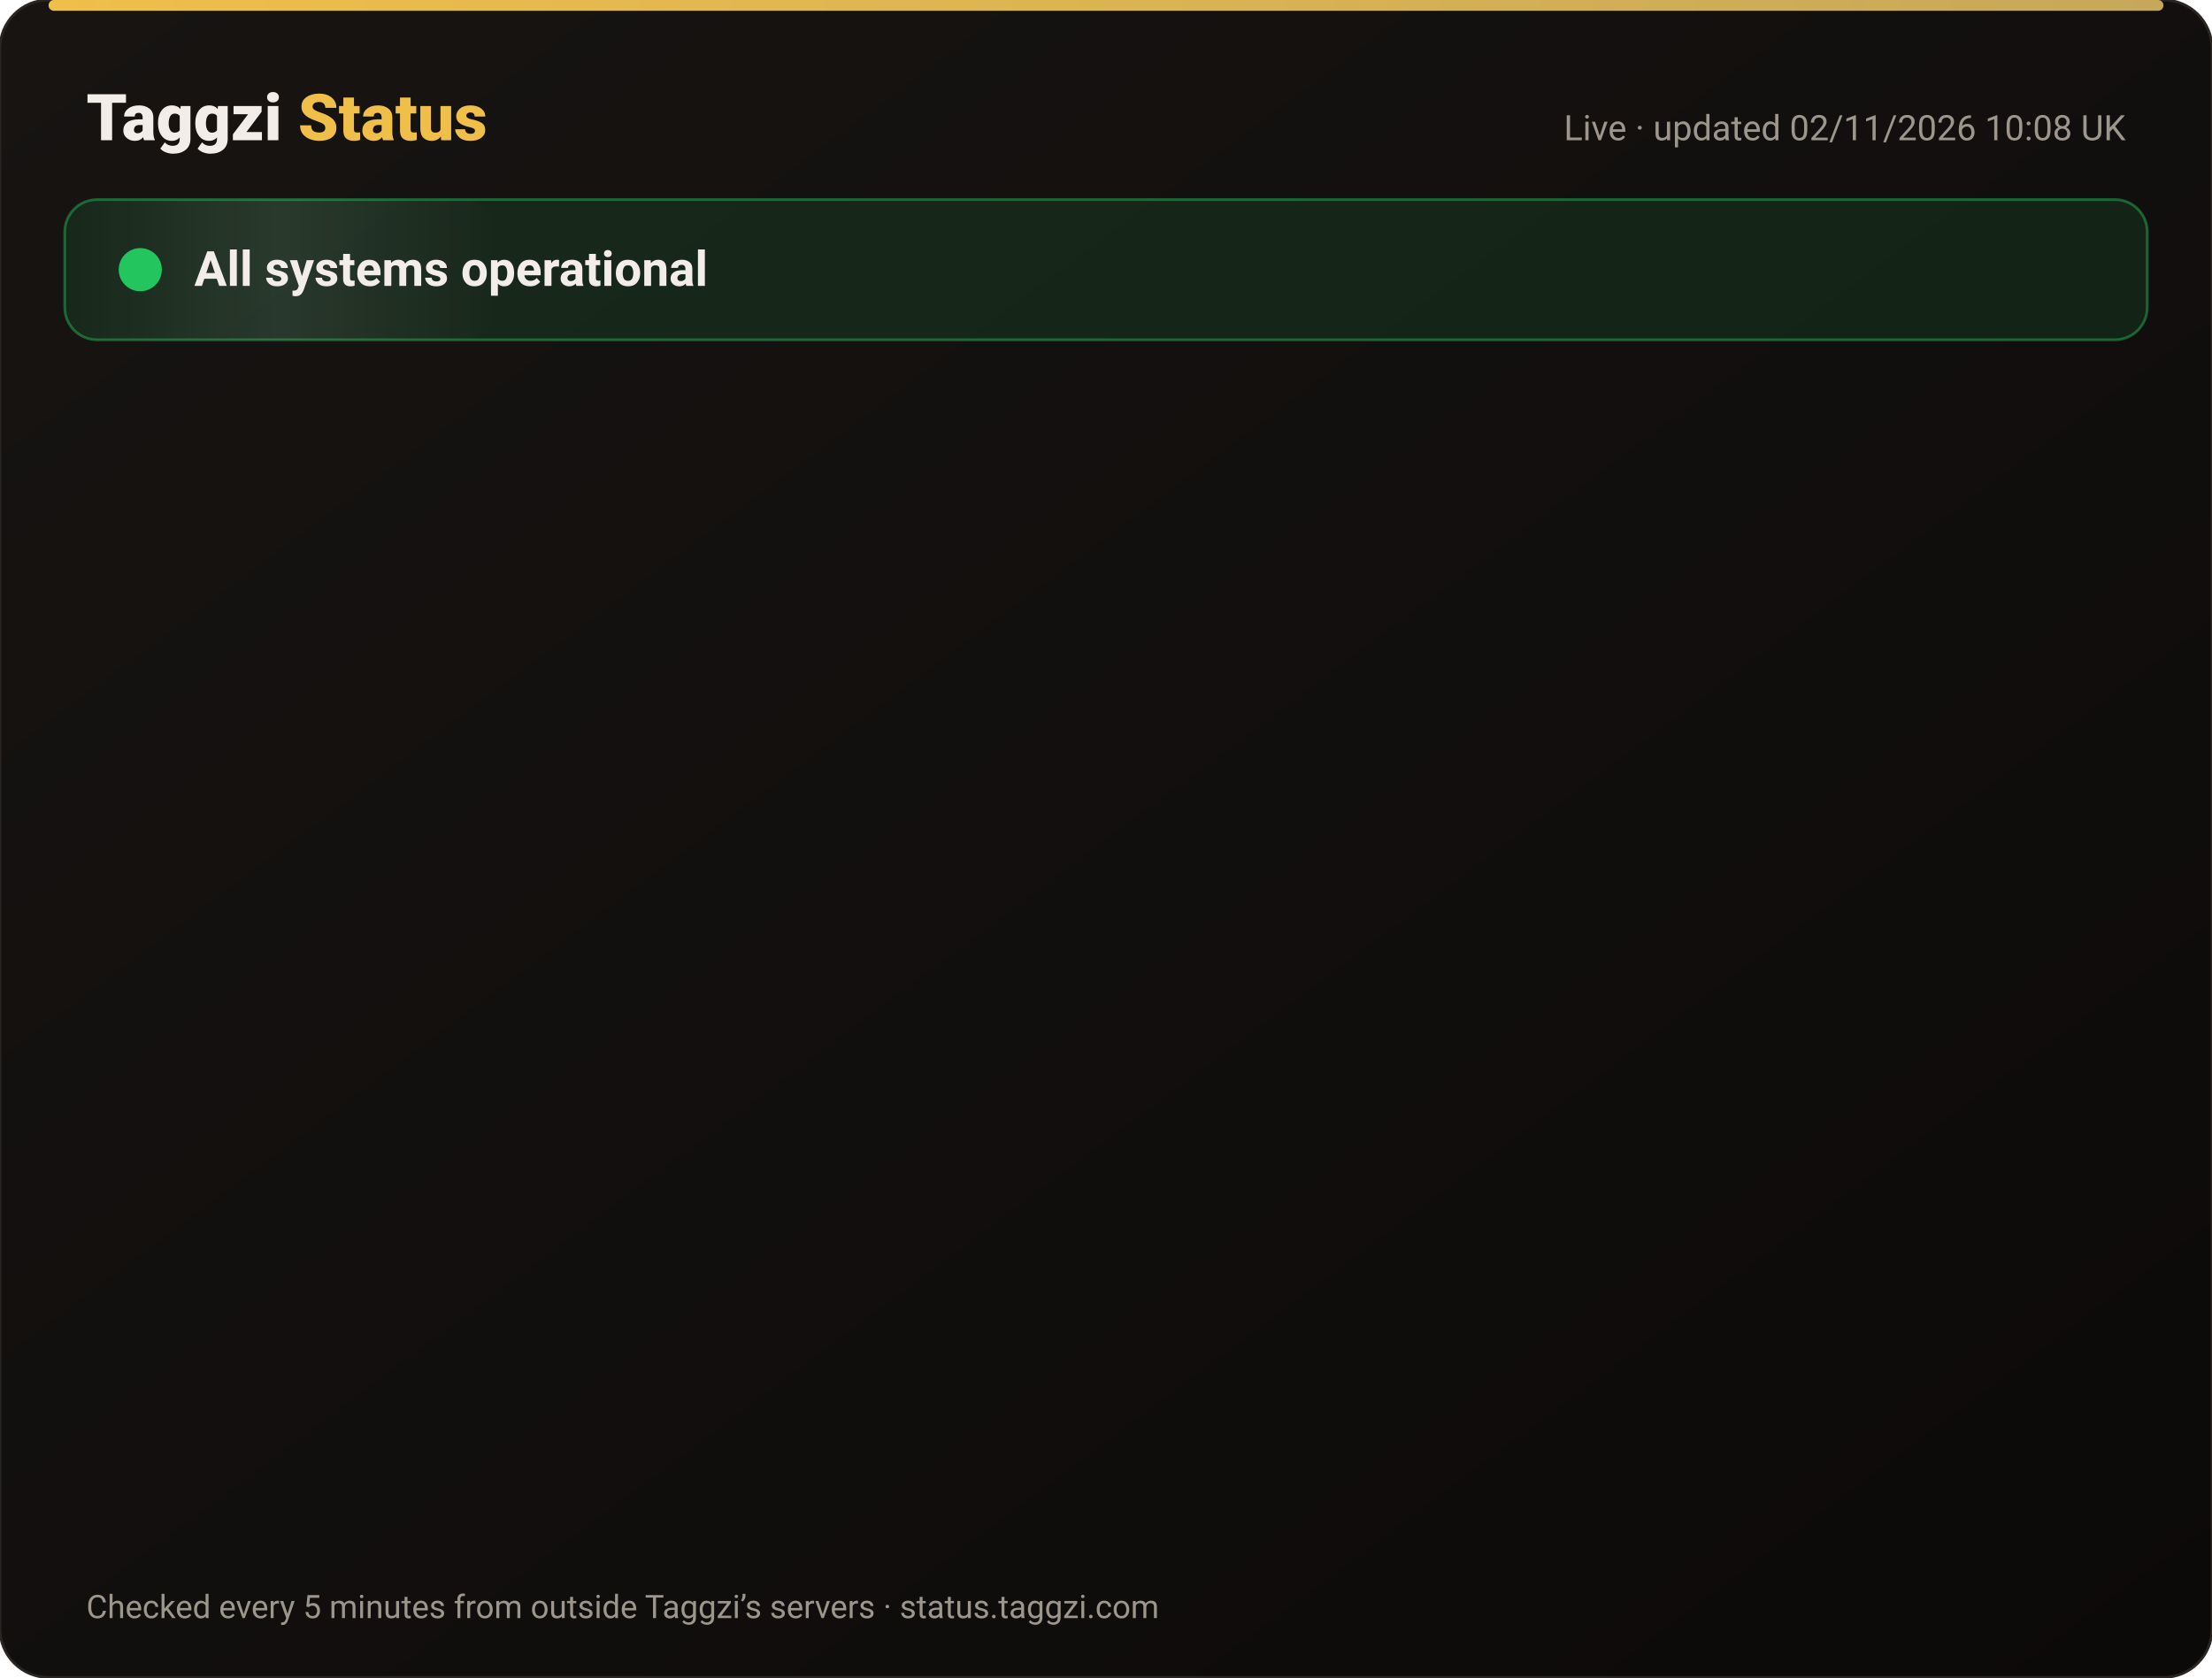
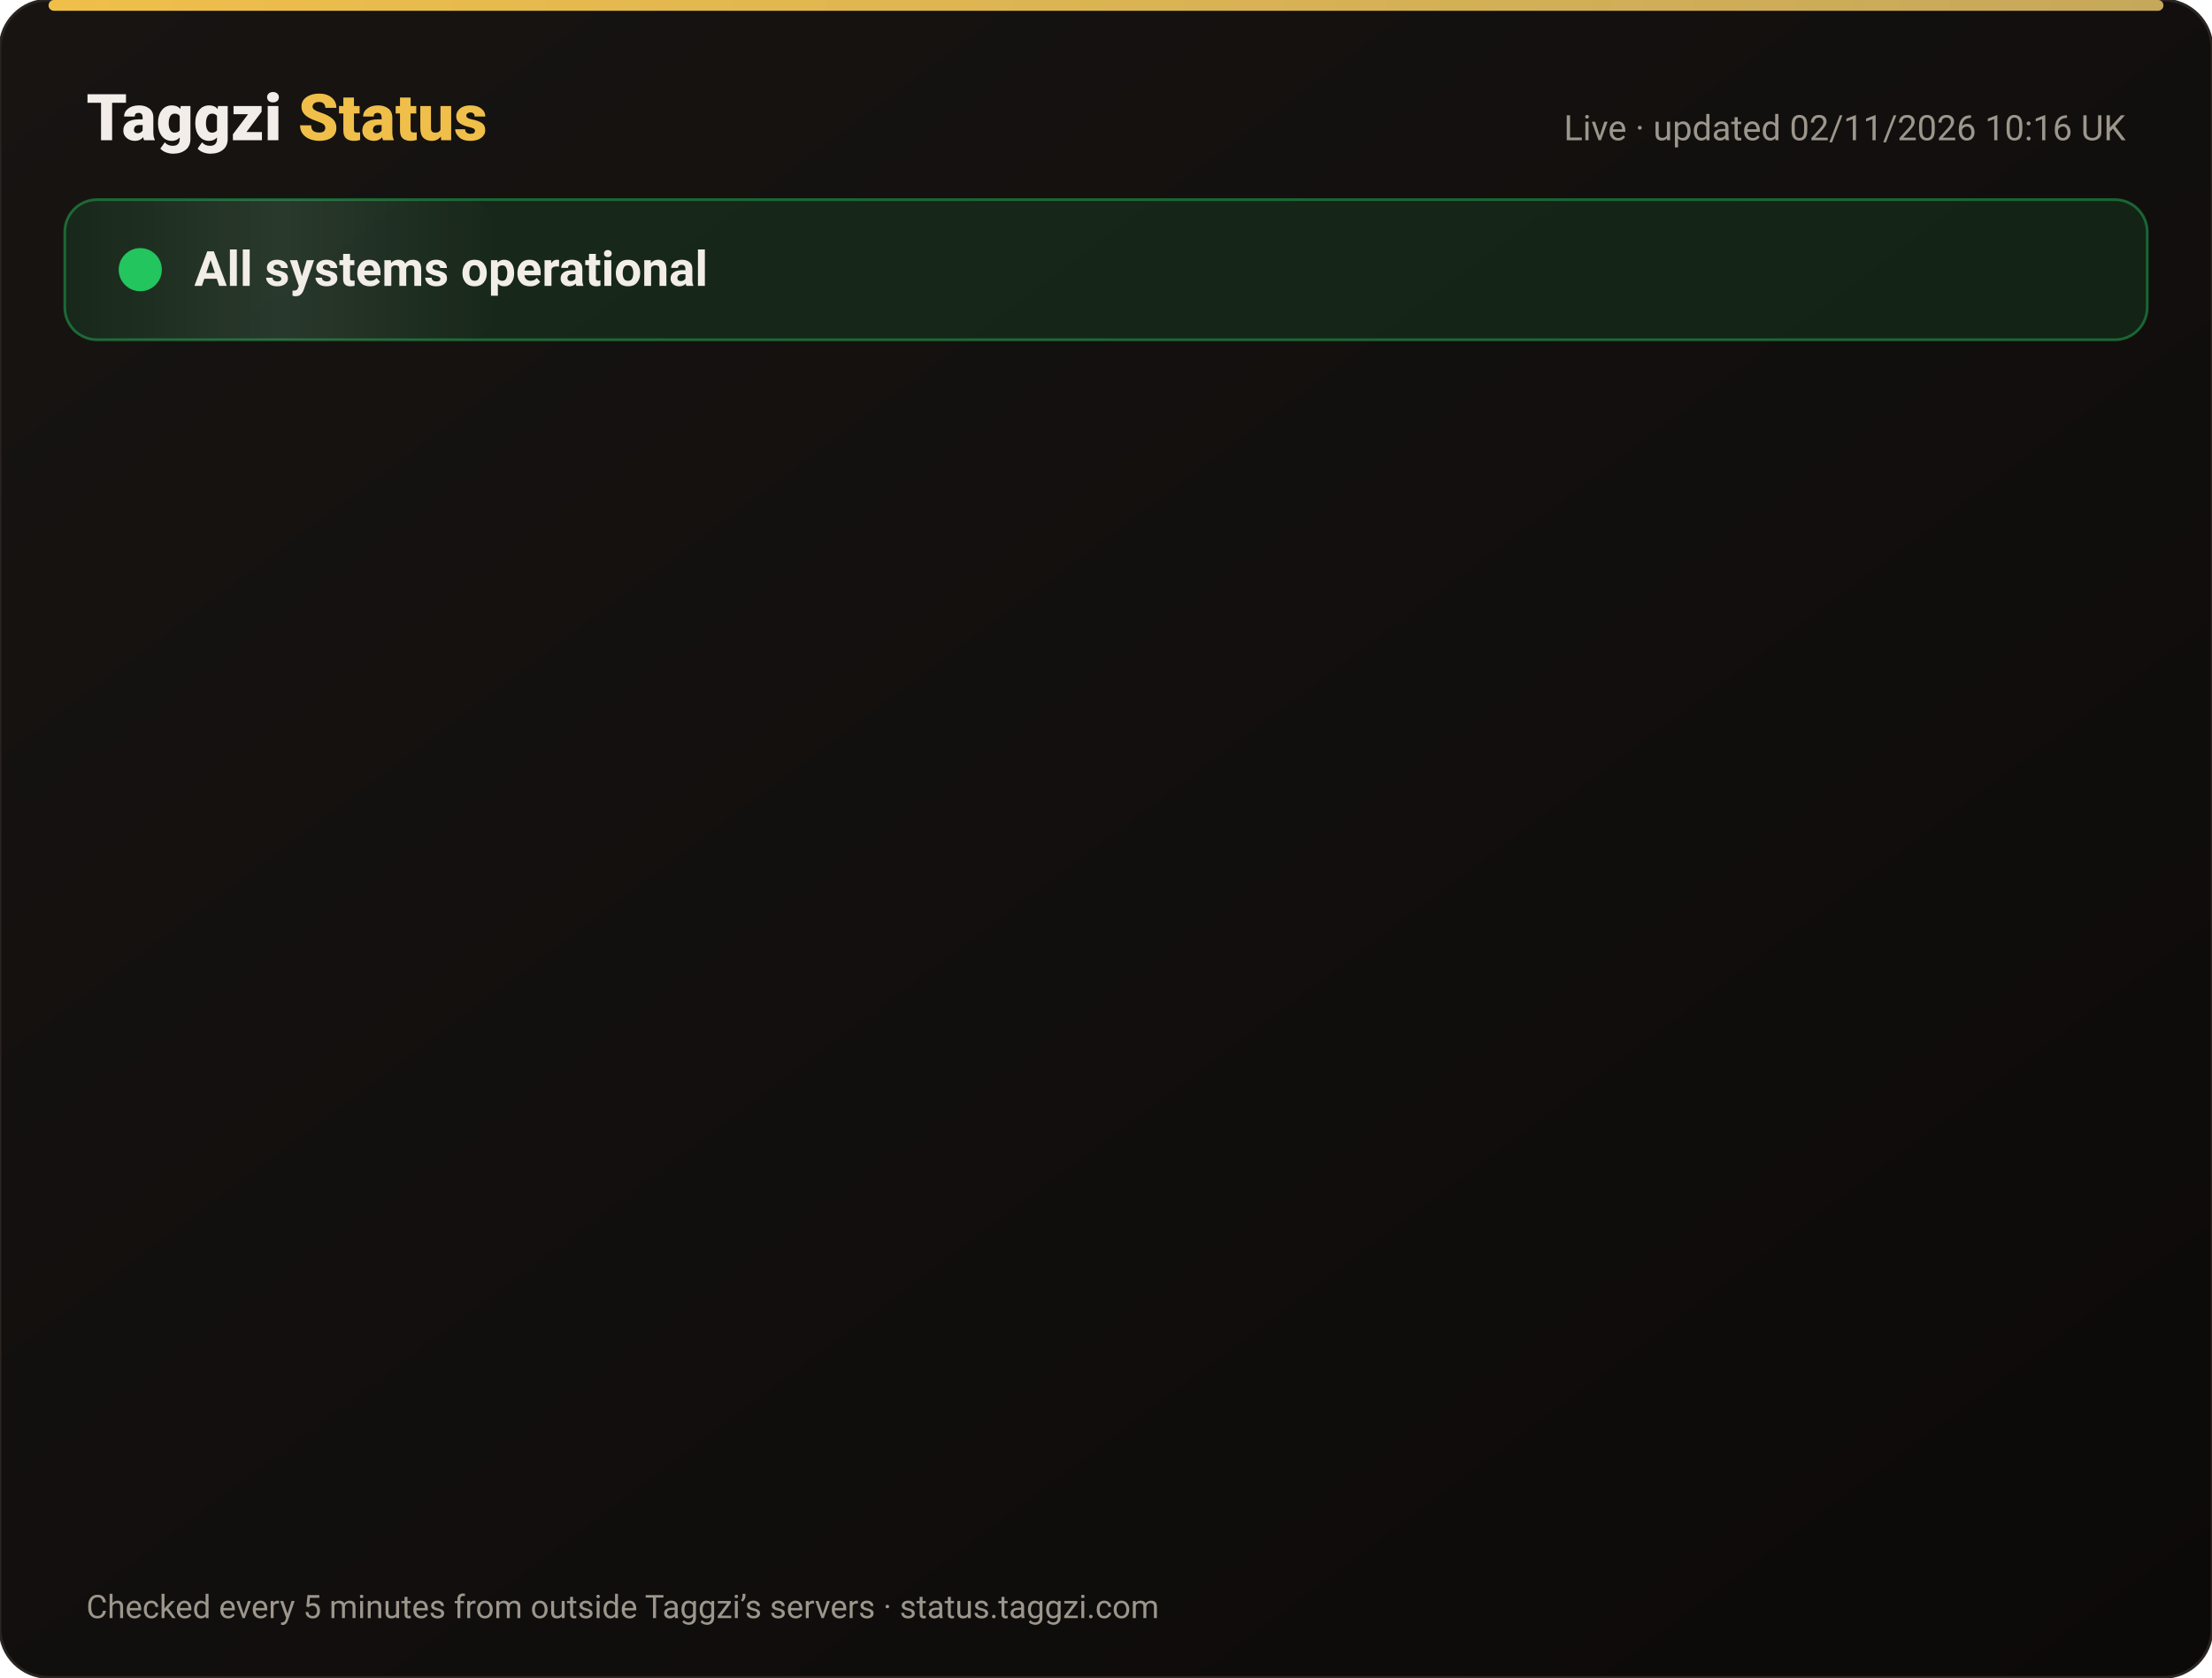
<svg xmlns="http://www.w3.org/2000/svg" width="820" height="622" viewBox="0 0 820 622" font-family="-apple-system,Segoe UI,Roboto,Helvetica,Arial,sans-serif">
  <defs>
    <linearGradient id="bg" x1="0" y1="0" x2="1" y2="1">
      <stop offset="0" stop-color="#171412" />
      <stop offset="1" stop-color="#0C0A09" />
    </linearGradient>
    <linearGradient id="gold" x1="0" x2="1">
      <stop offset="0" stop-color="#F0BF4A" />
      <stop offset="1" stop-color="#c6a85b" />
    </linearGradient>
    <linearGradient id="shine" x1="0" x2="1">
      <stop offset="0" stop-color="#fff" stop-opacity="0" />
      <stop offset=".5" stop-color="#fff" stop-opacity=".08" />
      <stop offset="1" stop-color="#fff" stop-opacity="0" />
    </linearGradient>
  </defs>
  <rect width="820" height="622" rx="18" fill="url(#bg)" stroke="#2a2521" />
  <rect x="18" y="0" width="784" height="4" rx="2" fill="url(#gold)" />
  <text x="32" y="52" font-size="24" font-weight="800" fill="#F2EDE8">Taggzi <tspan fill="#F0BF4A">Status</tspan>
  </text>
-   <text x="788" y="52" font-size="13" fill="#9C968C" text-anchor="end">Live · updated 02/11/2026 10:08 UK</text>
+   <text x="788" y="52" font-size="13" fill="#9C968C" text-anchor="end">Live · updated 02/11/2026 10:16 UK</text>
  <rect x="24" y="74" width="772" height="52" rx="12" fill="#22c55e" fill-opacity=".12" stroke="#22c55e" stroke-opacity=".45" />
  <rect x="24" y="74" width="160" height="52" rx="12" fill="url(#shine)">
    <animate attributeName="x" from="-160" to="820" dur="4s" repeatCount="indefinite" />
  </rect>
  <circle cx="52" cy="100" r="7" fill="#22c55e" />
  <circle cx="52" cy="100" r="7" fill="none" stroke="#22c55e" stroke-width="2">
    <animate attributeName="r" values="7;15;7" dur="2s" repeatCount="indefinite" />
    <animate attributeName="opacity" values=".9;0;.9" dur="2s" repeatCount="indefinite" />
  </circle>
  <text x="72" y="106" font-size="18" font-weight="700" fill="#F2EDE8">All systems operational</text>
  <g opacity="0">
    <animate attributeName="opacity" from="0" to="1" begin="0.00s" dur=".6s" fill="freeze" />
    <line x1="32" y1="188" x2="788" y2="188" stroke="#2a2521" />
    <circle cx="44" cy="166" r="6" fill="#22c55e">
      <animate attributeName="opacity" values="1;.45;1" dur="2.4s" begin="0.00s" repeatCount="indefinite" />
    </circle>
    <text x="62" y="171" font-size="15" font-weight="650" fill="#F2EDE8">Website</text>
    <text x="630" y="171" font-size="13" fill="#9C968C" text-anchor="end">99.96% uptime</text>
    <rect x="648" y="154" width="140" height="24" rx="12" fill="#22c55e" fill-opacity=".14" stroke="#22c55e" stroke-opacity=".5" />
    <text x="718" y="171" font-size="12" font-weight="700" fill="#22c55e" text-anchor="middle">Operational</text>
  </g>
  <g opacity="0">
    <animate attributeName="opacity" from="0" to="1" begin="0.15s" dur=".6s" fill="freeze" />
    <line x1="32" y1="234" x2="788" y2="234" stroke="#2a2521" />
    <circle cx="44" cy="212" r="6" fill="#22c55e">
      <animate attributeName="opacity" values="1;.45;1" dur="2.4s" begin="0.15s" repeatCount="indefinite" />
    </circle>
    <text x="62" y="217" font-size="15" font-weight="650" fill="#F2EDE8">Tag scans</text>
    <text x="630" y="217" font-size="13" fill="#9C968C" text-anchor="end">99.96% uptime</text>
    <rect x="648" y="200" width="140" height="24" rx="12" fill="#22c55e" fill-opacity=".14" stroke="#22c55e" stroke-opacity=".5" />
    <text x="718" y="217" font-size="12" font-weight="700" fill="#22c55e" text-anchor="middle">Operational</text>
  </g>
  <g opacity="0">
    <animate attributeName="opacity" from="0" to="1" begin="0.30s" dur=".6s" fill="freeze" />
    <line x1="32" y1="280" x2="788" y2="280" stroke="#2a2521" />
    <circle cx="44" cy="258" r="6" fill="#22c55e">
      <animate attributeName="opacity" values="1;.45;1" dur="2.4s" begin="0.30s" repeatCount="indefinite" />
    </circle>
    <text x="62" y="263" font-size="15" font-weight="650" fill="#F2EDE8">Manual tag lookup</text>
    <text x="630" y="263" font-size="13" fill="#9C968C" text-anchor="end">99.96% uptime</text>
    <rect x="648" y="246" width="140" height="24" rx="12" fill="#22c55e" fill-opacity=".14" stroke="#22c55e" stroke-opacity=".5" />
    <text x="718" y="263" font-size="12" font-weight="700" fill="#22c55e" text-anchor="middle">Operational</text>
  </g>
  <g opacity="0">
    <animate attributeName="opacity" from="0" to="1" begin="0.45s" dur=".6s" fill="freeze" />
    <line x1="32" y1="326" x2="788" y2="326" stroke="#2a2521" />
    <circle cx="44" cy="304" r="6" fill="#22c55e">
      <animate attributeName="opacity" values="1;.45;1" dur="2.4s" begin="0.45s" repeatCount="indefinite" />
    </circle>
    <text x="62" y="309" font-size="15" font-weight="650" fill="#F2EDE8">App &amp; login</text>
    <text x="630" y="309" font-size="13" fill="#9C968C" text-anchor="end">99.96% uptime</text>
    <rect x="648" y="292" width="140" height="24" rx="12" fill="#22c55e" fill-opacity=".14" stroke="#22c55e" stroke-opacity=".5" />
    <text x="718" y="309" font-size="12" font-weight="700" fill="#22c55e" text-anchor="middle">Operational</text>
  </g>
  <g opacity="0">
    <animate attributeName="opacity" from="0" to="1" begin="0.60s" dur=".6s" fill="freeze" />
    <line x1="32" y1="372" x2="788" y2="372" stroke="#2a2521" />
    <circle cx="44" cy="350" r="6" fill="#22c55e">
      <animate attributeName="opacity" values="1;.45;1" dur="2.4s" begin="0.60s" repeatCount="indefinite" />
    </circle>
    <text x="62" y="355" font-size="15" font-weight="650" fill="#F2EDE8">Community alerts</text>
    <text x="630" y="355" font-size="13" fill="#9C968C" text-anchor="end">99.96% uptime</text>
    <rect x="648" y="338" width="140" height="24" rx="12" fill="#22c55e" fill-opacity=".14" stroke="#22c55e" stroke-opacity=".5" />
    <text x="718" y="355" font-size="12" font-weight="700" fill="#22c55e" text-anchor="middle">Operational</text>
  </g>
  <g opacity="0">
    <animate attributeName="opacity" from="0" to="1" begin="0.75s" dur=".6s" fill="freeze" />
    <line x1="32" y1="418" x2="788" y2="418" stroke="#2a2521" />
    <circle cx="44" cy="396" r="6" fill="#22c55e">
      <animate attributeName="opacity" values="1;.45;1" dur="2.4s" begin="0.75s" repeatCount="indefinite" />
    </circle>
    <text x="62" y="401" font-size="15" font-weight="650" fill="#F2EDE8">Private calling</text>
    <text x="630" y="401" font-size="13" fill="#9C968C" text-anchor="end">99.96% uptime</text>
    <rect x="648" y="384" width="140" height="24" rx="12" fill="#22c55e" fill-opacity=".14" stroke="#22c55e" stroke-opacity=".5" />
    <text x="718" y="401" font-size="12" font-weight="700" fill="#22c55e" text-anchor="middle">Operational</text>
  </g>
  <g opacity="0">
    <animate attributeName="opacity" from="0" to="1" begin="0.90s" dur=".6s" fill="freeze" />
    <line x1="32" y1="464" x2="788" y2="464" stroke="#2a2521" />
    <circle cx="44" cy="442" r="6" fill="#22c55e">
      <animate attributeName="opacity" values="1;.45;1" dur="2.4s" begin="0.90s" repeatCount="indefinite" />
    </circle>
    <text x="62" y="447" font-size="15" font-weight="650" fill="#F2EDE8">Payments</text>
    <text x="630" y="447" font-size="13" fill="#9C968C" text-anchor="end">99.95% uptime</text>
    <rect x="648" y="430" width="140" height="24" rx="12" fill="#22c55e" fill-opacity=".14" stroke="#22c55e" stroke-opacity=".5" />
    <text x="718" y="447" font-size="12" font-weight="700" fill="#22c55e" text-anchor="middle">Operational</text>
  </g>
  <g opacity="0">
    <animate attributeName="opacity" from="0" to="1" begin="1.05s" dur=".6s" fill="freeze" />
    <line x1="32" y1="510" x2="788" y2="510" stroke="#2a2521" />
    <circle cx="44" cy="488" r="6" fill="#22c55e">
      <animate attributeName="opacity" values="1;.45;1" dur="2.4s" begin="1.05s" repeatCount="indefinite" />
    </circle>
    <text x="62" y="493" font-size="15" font-weight="650" fill="#F2EDE8">Email &amp; support</text>
    <text x="630" y="493" font-size="13" fill="#9C968C" text-anchor="end">99.96% uptime</text>
    <rect x="648" y="476" width="140" height="24" rx="12" fill="#22c55e" fill-opacity=".14" stroke="#22c55e" stroke-opacity=".5" />
    <text x="718" y="493" font-size="12" font-weight="700" fill="#22c55e" text-anchor="middle">Operational</text>
  </g>
  <g opacity="0">
    <animate attributeName="opacity" from="0" to="1" begin="1.20s" dur=".6s" fill="freeze" />
    <line x1="32" y1="556" x2="788" y2="556" stroke="#2a2521" />
    <circle cx="44" cy="534" r="6" fill="#22c55e">
      <animate attributeName="opacity" values="1;.45;1" dur="2.4s" begin="1.20s" repeatCount="indefinite" />
    </circle>
    <text x="62" y="539" font-size="15" font-weight="650" fill="#F2EDE8">Secure connection (SSL)</text>
    <text x="630" y="539" font-size="13" fill="#9C968C" text-anchor="end">100.00% uptime</text>
    <rect x="648" y="522" width="140" height="24" rx="12" fill="#22c55e" fill-opacity=".14" stroke="#22c55e" stroke-opacity=".5" />
    <text x="718" y="539" font-size="12" font-weight="700" fill="#22c55e" text-anchor="middle">Operational</text>
  </g>
  <text x="32" y="600" font-size="12" fill="#9C968C">Checked every 5 minutes from outside Taggzi’s servers · status.taggzi.com</text>
</svg>
